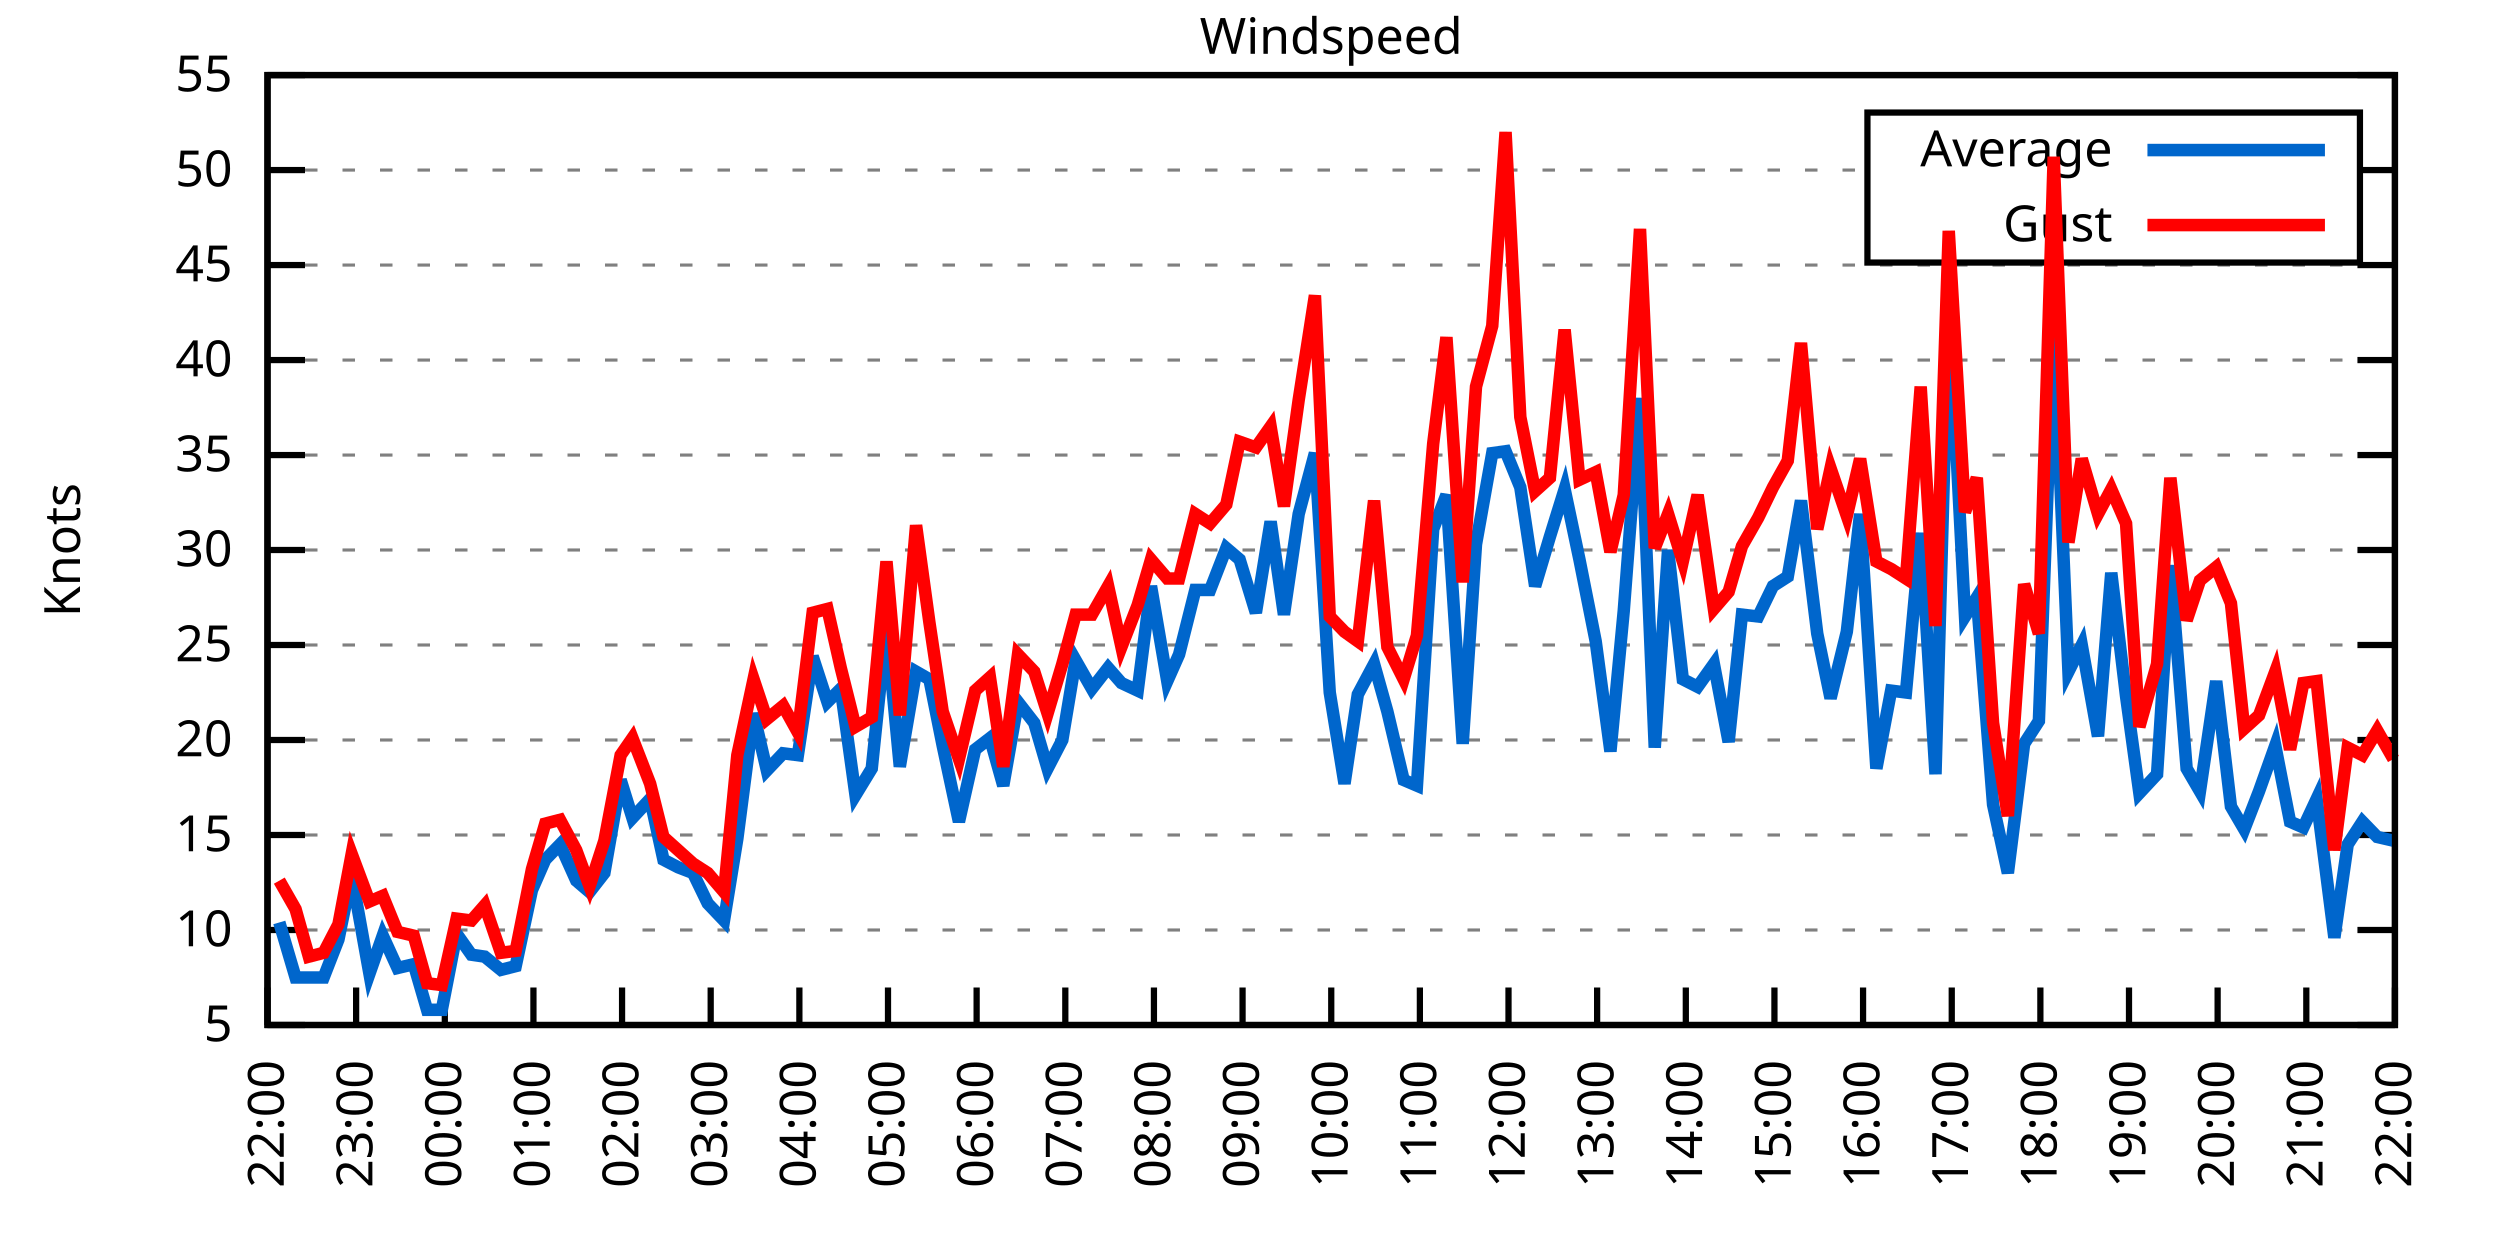
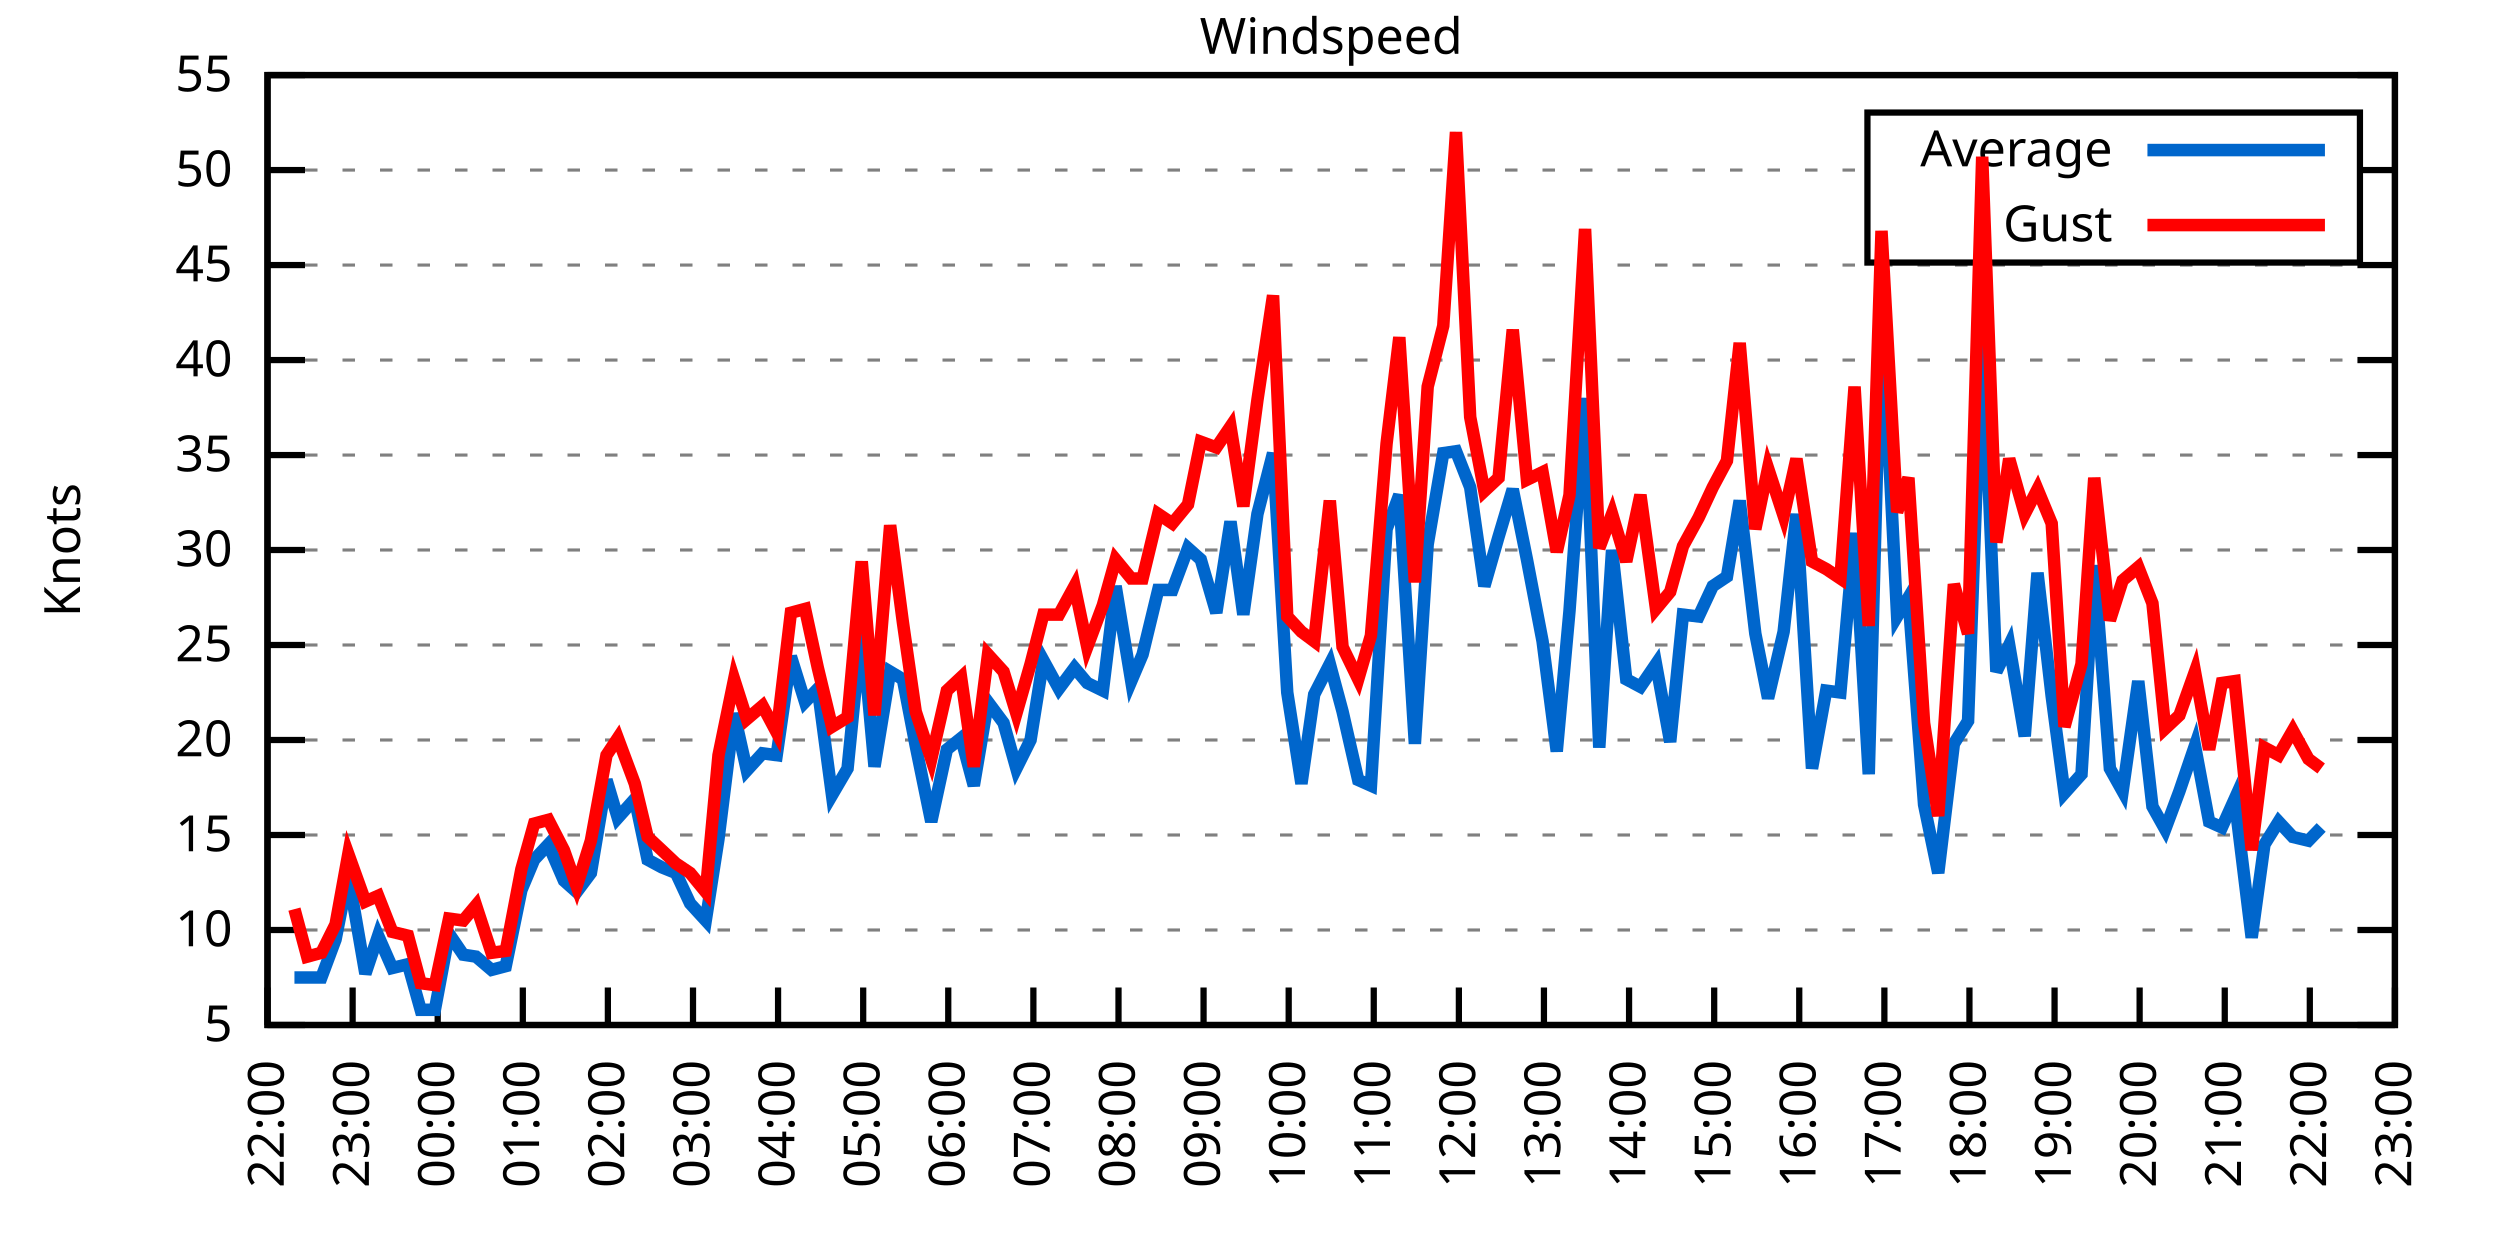
<svg xmlns="http://www.w3.org/2000/svg" xmlns:xlink="http://www.w3.org/1999/xlink" width="400" height="200" viewBox="0 0 400 200">
  <g id="gnuplot_canvas">
    <rect x="0" y="0" width="400" height="200" fill="none" />
    <defs>
      <circle id="gpDot" r="0.5" stroke-width="0.5" stroke="currentColor" />
      <path id="gpPt0" stroke-width="0.333" stroke="currentColor" d="M-1,0 h2 M0,-1 v2" />
      <path id="gpPt1" stroke-width="0.333" stroke="currentColor" d="M-1,-1 L1,1 M1,-1 L-1,1" />
      <path id="gpPt2" stroke-width="0.333" stroke="currentColor" d="M-1,0 L1,0 M0,-1 L0,1 M-1,-1 L1,1 M-1,1 L1,-1" />
      <rect id="gpPt3" stroke-width="0.333" stroke="currentColor" x="-1" y="-1" width="2" height="2" />
      <rect id="gpPt4" stroke-width="0.333" stroke="currentColor" fill="currentColor" x="-1" y="-1" width="2" height="2" />
      <circle id="gpPt5" stroke-width="0.333" stroke="currentColor" cx="0" cy="0" r="1" />
      <use xlink:href="#gpPt5" id="gpPt6" fill="currentColor" stroke="none" />
      <path id="gpPt7" stroke-width="0.333" stroke="currentColor" d="M0,-1.33 L-1.33,0.67 L1.33,0.67 z" />
      <use xlink:href="#gpPt7" id="gpPt8" fill="currentColor" stroke="none" />
      <use xlink:href="#gpPt7" id="gpPt9" stroke="currentColor" transform="rotate(180)" />
      <use xlink:href="#gpPt9" id="gpPt10" fill="currentColor" stroke="none" />
      <use xlink:href="#gpPt3" id="gpPt11" stroke="currentColor" transform="rotate(45)" />
      <use xlink:href="#gpPt11" id="gpPt12" fill="currentColor" stroke="none" />
      <path id="gpPt13" stroke-width="0.333" stroke="currentColor" d="M0,1.330 L1.265,0.411 L0.782,-1.067 L-0.782,-1.076 L-1.265,0.411 z" />
      <use xlink:href="#gpPt13" id="gpPt14" fill="currentColor" stroke="none" />
      <filter id="textbox" filterUnits="objectBoundingBox" x="0" y="0" height="1" width="1">
        <feFlood flood-color="white" flood-opacity="1" result="bgnd" />
        <feComposite in="SourceGraphic" in2="bgnd" operator="atop" />
      </filter>
      <filter id="greybox" filterUnits="objectBoundingBox" x="0" y="0" height="1" width="1">
        <feFlood flood-color="lightgrey" flood-opacity="1" result="grey" />
        <feComposite in="SourceGraphic" in2="grey" operator="atop" />
      </filter>
    </defs>
    <g fill="none" color="white" stroke="currentColor" stroke-width="1.00" stroke-linecap="butt" stroke-linejoin="miter">
</g>
    <g fill="none" color="black" stroke="currentColor" stroke-width="1.00" stroke-linecap="butt" stroke-linejoin="miter">
      <g stroke="none" shape-rendering="crispEdges">
        <polygon fill="rgb(255, 255, 255)" points="42.80,164.00 383.18,164.00 383.18,12.02 42.80,12.02 " />
      </g>
    </g>
    <g fill="none" color="black" stroke="currentColor" stroke-width="1.00" stroke-linecap="butt" stroke-linejoin="miter">
</g>
    <g fill="none" color="black" stroke="black" stroke-width="0.50" stroke-linecap="butt" stroke-linejoin="miter">
</g>
    <g fill="none" color="gray" stroke="currentColor" stroke-width="0.50" stroke-linecap="butt" stroke-linejoin="miter">
      <path stroke="gray" stroke-dasharray="2,4" class="gridline" d="M42.80,164.00 L383.19,164.00  " />
    </g>
    <g fill="none" color="gray" stroke="gray" stroke-width="1.00" stroke-linecap="butt" stroke-linejoin="miter">
</g>
    <g fill="none" color="black" stroke="currentColor" stroke-width="1.00" stroke-linecap="butt" stroke-linejoin="miter">
      <path stroke="black" d="M42.80,164.00 L48.80,164.00 M383.19,164.00 L377.19,164.00  " />
      <g transform="translate(37.20,166.60)" stroke="none" fill="black" font-family="Sans" font-size="8.00" text-anchor="end">
        <text>
          <tspan font-family="Sans"> 5</tspan>
        </text>
      </g>
    </g>
    <g fill="none" color="black" stroke="currentColor" stroke-width="1.00" stroke-linecap="butt" stroke-linejoin="miter">
</g>
    <g fill="none" color="black" stroke="black" stroke-width="0.50" stroke-linecap="butt" stroke-linejoin="miter">
</g>
    <g fill="none" color="gray" stroke="currentColor" stroke-width="0.50" stroke-linecap="butt" stroke-linejoin="miter">
      <path stroke="gray" stroke-dasharray="2,4" class="gridline" d="M42.80,148.80 L383.19,148.80  " />
    </g>
    <g fill="none" color="gray" stroke="gray" stroke-width="1.00" stroke-linecap="butt" stroke-linejoin="miter">
</g>
    <g fill="none" color="black" stroke="currentColor" stroke-width="1.00" stroke-linecap="butt" stroke-linejoin="miter">
      <path stroke="black" d="M42.80,148.80 L48.80,148.80 M383.19,148.80 L377.19,148.80  " />
      <g transform="translate(37.20,151.40)" stroke="none" fill="black" font-family="Sans" font-size="8.00" text-anchor="end">
        <text>
          <tspan font-family="Sans"> 10</tspan>
        </text>
      </g>
    </g>
    <g fill="none" color="black" stroke="currentColor" stroke-width="1.00" stroke-linecap="butt" stroke-linejoin="miter">
</g>
    <g fill="none" color="black" stroke="black" stroke-width="0.50" stroke-linecap="butt" stroke-linejoin="miter">
</g>
    <g fill="none" color="gray" stroke="currentColor" stroke-width="0.50" stroke-linecap="butt" stroke-linejoin="miter">
      <path stroke="gray" stroke-dasharray="2,4" class="gridline" d="M42.80,133.60 L383.19,133.60  " />
    </g>
    <g fill="none" color="gray" stroke="gray" stroke-width="1.00" stroke-linecap="butt" stroke-linejoin="miter">
</g>
    <g fill="none" color="black" stroke="currentColor" stroke-width="1.00" stroke-linecap="butt" stroke-linejoin="miter">
      <path stroke="black" d="M42.80,133.60 L48.80,133.60 M383.19,133.60 L377.19,133.60  " />
      <g transform="translate(37.20,136.20)" stroke="none" fill="black" font-family="Sans" font-size="8.00" text-anchor="end">
        <text>
          <tspan font-family="Sans"> 15</tspan>
        </text>
      </g>
    </g>
    <g fill="none" color="black" stroke="currentColor" stroke-width="1.00" stroke-linecap="butt" stroke-linejoin="miter">
</g>
    <g fill="none" color="black" stroke="black" stroke-width="0.50" stroke-linecap="butt" stroke-linejoin="miter">
</g>
    <g fill="none" color="gray" stroke="currentColor" stroke-width="0.50" stroke-linecap="butt" stroke-linejoin="miter">
      <path stroke="gray" stroke-dasharray="2,4" class="gridline" d="M42.80,118.40 L383.19,118.40  " />
    </g>
    <g fill="none" color="gray" stroke="gray" stroke-width="1.00" stroke-linecap="butt" stroke-linejoin="miter">
</g>
    <g fill="none" color="black" stroke="currentColor" stroke-width="1.00" stroke-linecap="butt" stroke-linejoin="miter">
      <path stroke="black" d="M42.80,118.40 L48.80,118.40 M383.19,118.40 L377.19,118.40  " />
      <g transform="translate(37.20,121.00)" stroke="none" fill="black" font-family="Sans" font-size="8.00" text-anchor="end">
        <text>
          <tspan font-family="Sans"> 20</tspan>
        </text>
      </g>
    </g>
    <g fill="none" color="black" stroke="currentColor" stroke-width="1.00" stroke-linecap="butt" stroke-linejoin="miter">
</g>
    <g fill="none" color="black" stroke="black" stroke-width="0.50" stroke-linecap="butt" stroke-linejoin="miter">
</g>
    <g fill="none" color="gray" stroke="currentColor" stroke-width="0.50" stroke-linecap="butt" stroke-linejoin="miter">
      <path stroke="gray" stroke-dasharray="2,4" class="gridline" d="M42.80,103.20 L383.19,103.20  " />
    </g>
    <g fill="none" color="gray" stroke="gray" stroke-width="1.00" stroke-linecap="butt" stroke-linejoin="miter">
</g>
    <g fill="none" color="black" stroke="currentColor" stroke-width="1.00" stroke-linecap="butt" stroke-linejoin="miter">
      <path stroke="black" d="M42.80,103.20 L48.80,103.20 M383.19,103.20 L377.19,103.20  " />
      <g transform="translate(37.20,105.80)" stroke="none" fill="black" font-family="Sans" font-size="8.00" text-anchor="end">
        <text>
          <tspan font-family="Sans"> 25</tspan>
        </text>
      </g>
    </g>
    <g fill="none" color="black" stroke="currentColor" stroke-width="1.00" stroke-linecap="butt" stroke-linejoin="miter">
</g>
    <g fill="none" color="black" stroke="black" stroke-width="0.50" stroke-linecap="butt" stroke-linejoin="miter">
</g>
    <g fill="none" color="gray" stroke="currentColor" stroke-width="0.50" stroke-linecap="butt" stroke-linejoin="miter">
      <path stroke="gray" stroke-dasharray="2,4" class="gridline" d="M42.80,88.00 L383.19,88.00  " />
    </g>
    <g fill="none" color="gray" stroke="gray" stroke-width="1.00" stroke-linecap="butt" stroke-linejoin="miter">
</g>
    <g fill="none" color="black" stroke="currentColor" stroke-width="1.00" stroke-linecap="butt" stroke-linejoin="miter">
      <path stroke="black" d="M42.80,88.00 L48.80,88.00 M383.19,88.00 L377.19,88.00  " />
      <g transform="translate(37.20,90.60)" stroke="none" fill="black" font-family="Sans" font-size="8.00" text-anchor="end">
        <text>
          <tspan font-family="Sans"> 30</tspan>
        </text>
      </g>
    </g>
    <g fill="none" color="black" stroke="currentColor" stroke-width="1.00" stroke-linecap="butt" stroke-linejoin="miter">
</g>
    <g fill="none" color="black" stroke="black" stroke-width="0.50" stroke-linecap="butt" stroke-linejoin="miter">
</g>
    <g fill="none" color="gray" stroke="currentColor" stroke-width="0.50" stroke-linecap="butt" stroke-linejoin="miter">
      <path stroke="gray" stroke-dasharray="2,4" class="gridline" d="M42.80,72.81 L383.19,72.81  " />
    </g>
    <g fill="none" color="gray" stroke="gray" stroke-width="1.00" stroke-linecap="butt" stroke-linejoin="miter">
</g>
    <g fill="none" color="black" stroke="currentColor" stroke-width="1.00" stroke-linecap="butt" stroke-linejoin="miter">
      <path stroke="black" d="M42.80,72.81 L48.80,72.81 M383.19,72.81 L377.19,72.81  " />
      <g transform="translate(37.20,75.41)" stroke="none" fill="black" font-family="Sans" font-size="8.00" text-anchor="end">
        <text>
          <tspan font-family="Sans"> 35</tspan>
        </text>
      </g>
    </g>
    <g fill="none" color="black" stroke="currentColor" stroke-width="1.00" stroke-linecap="butt" stroke-linejoin="miter">
</g>
    <g fill="none" color="black" stroke="black" stroke-width="0.50" stroke-linecap="butt" stroke-linejoin="miter">
</g>
    <g fill="none" color="gray" stroke="currentColor" stroke-width="0.50" stroke-linecap="butt" stroke-linejoin="miter">
      <path stroke="gray" stroke-dasharray="2,4" class="gridline" d="M42.80,57.61 L383.19,57.61  " />
    </g>
    <g fill="none" color="gray" stroke="gray" stroke-width="1.00" stroke-linecap="butt" stroke-linejoin="miter">
</g>
    <g fill="none" color="black" stroke="currentColor" stroke-width="1.00" stroke-linecap="butt" stroke-linejoin="miter">
      <path stroke="black" d="M42.80,57.61 L48.80,57.61 M383.19,57.61 L377.19,57.61  " />
      <g transform="translate(37.20,60.21)" stroke="none" fill="black" font-family="Sans" font-size="8.00" text-anchor="end">
        <text>
          <tspan font-family="Sans"> 40</tspan>
        </text>
      </g>
    </g>
    <g fill="none" color="black" stroke="currentColor" stroke-width="1.00" stroke-linecap="butt" stroke-linejoin="miter">
</g>
    <g fill="none" color="black" stroke="black" stroke-width="0.50" stroke-linecap="butt" stroke-linejoin="miter">
</g>
    <g fill="none" color="gray" stroke="currentColor" stroke-width="0.50" stroke-linecap="butt" stroke-linejoin="miter">
      <path stroke="gray" stroke-dasharray="2,4" class="gridline" d="M42.80,42.41 L383.19,42.41  " />
    </g>
    <g fill="none" color="gray" stroke="gray" stroke-width="1.00" stroke-linecap="butt" stroke-linejoin="miter">
</g>
    <g fill="none" color="black" stroke="currentColor" stroke-width="1.00" stroke-linecap="butt" stroke-linejoin="miter">
      <path stroke="black" d="M42.80,42.41 L48.80,42.41 M383.19,42.41 L377.19,42.41  " />
      <g transform="translate(37.20,45.01)" stroke="none" fill="black" font-family="Sans" font-size="8.00" text-anchor="end">
        <text>
          <tspan font-family="Sans"> 45</tspan>
        </text>
      </g>
    </g>
    <g fill="none" color="black" stroke="currentColor" stroke-width="1.00" stroke-linecap="butt" stroke-linejoin="miter">
</g>
    <g fill="none" color="black" stroke="black" stroke-width="0.50" stroke-linecap="butt" stroke-linejoin="miter">
</g>
    <g fill="none" color="gray" stroke="currentColor" stroke-width="0.50" stroke-linecap="butt" stroke-linejoin="miter">
      <path stroke="gray" stroke-dasharray="2,4" class="gridline" d="M42.80,27.21 L298.79,27.21 M377.59,27.21 L383.19,27.21  " />
    </g>
    <g fill="none" color="gray" stroke="gray" stroke-width="1.00" stroke-linecap="butt" stroke-linejoin="miter">
</g>
    <g fill="none" color="black" stroke="currentColor" stroke-width="1.00" stroke-linecap="butt" stroke-linejoin="miter">
      <path stroke="black" d="M42.80,27.21 L48.80,27.21 M383.19,27.21 L377.19,27.21  " />
      <g transform="translate(37.20,29.81)" stroke="none" fill="black" font-family="Sans" font-size="8.00" text-anchor="end">
        <text>
          <tspan font-family="Sans"> 50</tspan>
        </text>
      </g>
    </g>
    <g fill="none" color="black" stroke="currentColor" stroke-width="1.00" stroke-linecap="butt" stroke-linejoin="miter">
</g>
    <g fill="none" color="black" stroke="black" stroke-width="0.50" stroke-linecap="butt" stroke-linejoin="miter">
</g>
    <g fill="none" color="gray" stroke="currentColor" stroke-width="0.50" stroke-linecap="butt" stroke-linejoin="miter">
      <path stroke="gray" stroke-dasharray="2,4" class="gridline" d="M42.80,12.01 L383.19,12.01  " />
    </g>
    <g fill="none" color="gray" stroke="gray" stroke-width="1.00" stroke-linecap="butt" stroke-linejoin="miter">
</g>
    <g fill="none" color="black" stroke="currentColor" stroke-width="1.00" stroke-linecap="butt" stroke-linejoin="miter">
      <path stroke="black" d="M42.80,12.01 L48.80,12.01 M383.19,12.01 L377.19,12.01  " />
      <g transform="translate(37.20,14.61)" stroke="none" fill="black" font-family="Sans" font-size="8.00" text-anchor="end">
        <text>
          <tspan font-family="Sans"> 55</tspan>
        </text>
      </g>
    </g>
    <g fill="none" color="black" stroke="currentColor" stroke-width="1.00" stroke-linecap="butt" stroke-linejoin="miter">
      <path stroke="black" d="M42.80,164.00 L42.80,158.00  " />
      <g transform="translate(45.40,169.60) rotate(270.00)" stroke="none" fill="black" font-family="Sans" font-size="8.00" text-anchor="end">
        <text>
          <tspan font-family="Sans">22:00</tspan>
        </text>
      </g>
    </g>
    <g fill="none" color="black" stroke="currentColor" stroke-width="1.00" stroke-linecap="butt" stroke-linejoin="miter">
-       <path stroke="black" d="M56.98,164.00 L56.98,158.00  " />
-       <g transform="translate(59.58,169.60) rotate(270.00)" stroke="none" fill="black" font-family="Sans" font-size="8.00" text-anchor="end">
+       <path stroke="black" d="M56.42,164.00 L56.42,158.00  " />
+       <g transform="translate(59.02,169.60) rotate(270.00)" stroke="none" fill="black" font-family="Sans" font-size="8.00" text-anchor="end">
        <text>
          <tspan font-family="Sans">23:00</tspan>
        </text>
      </g>
    </g>
    <g fill="none" color="black" stroke="currentColor" stroke-width="1.00" stroke-linecap="butt" stroke-linejoin="miter">
-       <path stroke="black" d="M71.17,164.00 L71.17,158.00  " />
-       <g transform="translate(73.77,169.60) rotate(270.00)" stroke="none" fill="black" font-family="Sans" font-size="8.00" text-anchor="end">
+       <path stroke="black" d="M70.03,164.00 L70.03,158.00  " />
+       <g transform="translate(72.63,169.60) rotate(270.00)" stroke="none" fill="black" font-family="Sans" font-size="8.00" text-anchor="end">
        <text>
          <tspan font-family="Sans">00:00</tspan>
        </text>
      </g>
    </g>
    <g fill="none" color="black" stroke="currentColor" stroke-width="1.00" stroke-linecap="butt" stroke-linejoin="miter">
-       <path stroke="black" d="M85.35,164.00 L85.35,158.00  " />
-       <g transform="translate(87.95,169.60) rotate(270.00)" stroke="none" fill="black" font-family="Sans" font-size="8.00" text-anchor="end">
+       <path stroke="black" d="M83.65,164.00 L83.65,158.00  " />
+       <g transform="translate(86.25,169.60) rotate(270.00)" stroke="none" fill="black" font-family="Sans" font-size="8.00" text-anchor="end">
        <text>
          <tspan font-family="Sans">01:00</tspan>
        </text>
      </g>
    </g>
    <g fill="none" color="black" stroke="currentColor" stroke-width="1.00" stroke-linecap="butt" stroke-linejoin="miter">
-       <path stroke="black" d="M99.53,164.00 L99.53,158.00  " />
-       <g transform="translate(102.13,169.60) rotate(270.00)" stroke="none" fill="black" font-family="Sans" font-size="8.00" text-anchor="end">
+       <path stroke="black" d="M97.26,164.00 L97.26,158.00  " />
+       <g transform="translate(99.86,169.60) rotate(270.00)" stroke="none" fill="black" font-family="Sans" font-size="8.00" text-anchor="end">
        <text>
          <tspan font-family="Sans">02:00</tspan>
        </text>
      </g>
    </g>
    <g fill="none" color="black" stroke="currentColor" stroke-width="1.00" stroke-linecap="butt" stroke-linejoin="miter">
-       <path stroke="black" d="M113.71,164.00 L113.71,158.00  " />
-       <g transform="translate(116.31,169.60) rotate(270.00)" stroke="none" fill="black" font-family="Sans" font-size="8.00" text-anchor="end">
+       <path stroke="black" d="M110.88,164.00 L110.88,158.00  " />
+       <g transform="translate(113.48,169.60) rotate(270.00)" stroke="none" fill="black" font-family="Sans" font-size="8.00" text-anchor="end">
        <text>
          <tspan font-family="Sans">03:00</tspan>
        </text>
      </g>
    </g>
    <g fill="none" color="black" stroke="currentColor" stroke-width="1.00" stroke-linecap="butt" stroke-linejoin="miter">
-       <path stroke="black" d="M127.90,164.00 L127.90,158.00  " />
-       <g transform="translate(130.50,169.60) rotate(270.00)" stroke="none" fill="black" font-family="Sans" font-size="8.00" text-anchor="end">
+       <path stroke="black" d="M124.49,164.00 L124.49,158.00  " />
+       <g transform="translate(127.09,169.60) rotate(270.00)" stroke="none" fill="black" font-family="Sans" font-size="8.00" text-anchor="end">
        <text>
          <tspan font-family="Sans">04:00</tspan>
        </text>
      </g>
    </g>
    <g fill="none" color="black" stroke="currentColor" stroke-width="1.00" stroke-linecap="butt" stroke-linejoin="miter">
-       <path stroke="black" d="M142.08,164.00 L142.08,158.00  " />
-       <g transform="translate(144.68,169.60) rotate(270.00)" stroke="none" fill="black" font-family="Sans" font-size="8.00" text-anchor="end">
+       <path stroke="black" d="M138.11,164.00 L138.11,158.00  " />
+       <g transform="translate(140.71,169.60) rotate(270.00)" stroke="none" fill="black" font-family="Sans" font-size="8.00" text-anchor="end">
        <text>
          <tspan font-family="Sans">05:00</tspan>
        </text>
      </g>
    </g>
    <g fill="none" color="black" stroke="currentColor" stroke-width="1.00" stroke-linecap="butt" stroke-linejoin="miter">
-       <path stroke="black" d="M156.26,164.00 L156.26,158.00  " />
-       <g transform="translate(158.86,169.60) rotate(270.00)" stroke="none" fill="black" font-family="Sans" font-size="8.00" text-anchor="end">
+       <path stroke="black" d="M151.72,164.00 L151.72,158.00  " />
+       <g transform="translate(154.32,169.60) rotate(270.00)" stroke="none" fill="black" font-family="Sans" font-size="8.00" text-anchor="end">
        <text>
          <tspan font-family="Sans">06:00</tspan>
        </text>
      </g>
    </g>
    <g fill="none" color="black" stroke="currentColor" stroke-width="1.00" stroke-linecap="butt" stroke-linejoin="miter">
-       <path stroke="black" d="M170.45,164.00 L170.45,158.00  " />
-       <g transform="translate(173.05,169.60) rotate(270.00)" stroke="none" fill="black" font-family="Sans" font-size="8.00" text-anchor="end">
+       <path stroke="black" d="M165.34,164.00 L165.34,158.00  " />
+       <g transform="translate(167.94,169.60) rotate(270.00)" stroke="none" fill="black" font-family="Sans" font-size="8.00" text-anchor="end">
        <text>
          <tspan font-family="Sans">07:00</tspan>
        </text>
      </g>
    </g>
    <g fill="none" color="black" stroke="currentColor" stroke-width="1.00" stroke-linecap="butt" stroke-linejoin="miter">
-       <path stroke="black" d="M184.63,164.00 L184.63,158.00  " />
-       <g transform="translate(187.23,169.60) rotate(270.00)" stroke="none" fill="black" font-family="Sans" font-size="8.00" text-anchor="end">
+       <path stroke="black" d="M178.96,164.00 L178.96,158.00  " />
+       <g transform="translate(181.56,169.60) rotate(270.00)" stroke="none" fill="black" font-family="Sans" font-size="8.00" text-anchor="end">
        <text>
          <tspan font-family="Sans">08:00</tspan>
        </text>
      </g>
    </g>
    <g fill="none" color="black" stroke="currentColor" stroke-width="1.00" stroke-linecap="butt" stroke-linejoin="miter">
-       <path stroke="black" d="M198.81,164.00 L198.81,158.00  " />
-       <g transform="translate(201.41,169.60) rotate(270.00)" stroke="none" fill="black" font-family="Sans" font-size="8.00" text-anchor="end">
+       <path stroke="black" d="M192.57,164.00 L192.57,158.00  " />
+       <g transform="translate(195.17,169.60) rotate(270.00)" stroke="none" fill="black" font-family="Sans" font-size="8.00" text-anchor="end">
        <text>
          <tspan font-family="Sans">09:00</tspan>
        </text>
      </g>
    </g>
    <g fill="none" color="black" stroke="currentColor" stroke-width="1.00" stroke-linecap="butt" stroke-linejoin="miter">
-       <path stroke="black" d="M213.00,164.00 L213.00,158.00  " />
-       <g transform="translate(215.60,169.60) rotate(270.00)" stroke="none" fill="black" font-family="Sans" font-size="8.00" text-anchor="end">
+       <path stroke="black" d="M206.19,164.00 L206.19,158.00  " />
+       <g transform="translate(208.79,169.60) rotate(270.00)" stroke="none" fill="black" font-family="Sans" font-size="8.00" text-anchor="end">
        <text>
          <tspan font-family="Sans">10:00</tspan>
        </text>
      </g>
    </g>
    <g fill="none" color="black" stroke="currentColor" stroke-width="1.00" stroke-linecap="butt" stroke-linejoin="miter">
-       <path stroke="black" d="M227.18,164.00 L227.18,158.00  " />
-       <g transform="translate(229.78,169.60) rotate(270.00)" stroke="none" fill="black" font-family="Sans" font-size="8.00" text-anchor="end">
+       <path stroke="black" d="M219.80,164.00 L219.80,158.00  " />
+       <g transform="translate(222.40,169.60) rotate(270.00)" stroke="none" fill="black" font-family="Sans" font-size="8.00" text-anchor="end">
        <text>
          <tspan font-family="Sans">11:00</tspan>
        </text>
      </g>
    </g>
    <g fill="none" color="black" stroke="currentColor" stroke-width="1.00" stroke-linecap="butt" stroke-linejoin="miter">
-       <path stroke="black" d="M241.36,164.00 L241.36,158.00  " />
-       <g transform="translate(243.96,169.60) rotate(270.00)" stroke="none" fill="black" font-family="Sans" font-size="8.00" text-anchor="end">
+       <path stroke="black" d="M233.42,164.00 L233.42,158.00  " />
+       <g transform="translate(236.02,169.60) rotate(270.00)" stroke="none" fill="black" font-family="Sans" font-size="8.00" text-anchor="end">
        <text>
          <tspan font-family="Sans">12:00</tspan>
        </text>
      </g>
    </g>
    <g fill="none" color="black" stroke="currentColor" stroke-width="1.00" stroke-linecap="butt" stroke-linejoin="miter">
-       <path stroke="black" d="M255.54,164.00 L255.54,158.00  " />
-       <g transform="translate(258.14,169.60) rotate(270.00)" stroke="none" fill="black" font-family="Sans" font-size="8.00" text-anchor="end">
+       <path stroke="black" d="M247.03,164.00 L247.03,158.00  " />
+       <g transform="translate(249.63,169.60) rotate(270.00)" stroke="none" fill="black" font-family="Sans" font-size="8.00" text-anchor="end">
        <text>
          <tspan font-family="Sans">13:00</tspan>
        </text>
      </g>
    </g>
    <g fill="none" color="black" stroke="currentColor" stroke-width="1.00" stroke-linecap="butt" stroke-linejoin="miter">
-       <path stroke="black" d="M269.73,164.00 L269.73,158.00  " />
-       <g transform="translate(272.33,169.60) rotate(270.00)" stroke="none" fill="black" font-family="Sans" font-size="8.00" text-anchor="end">
+       <path stroke="black" d="M260.65,164.00 L260.65,158.00  " />
+       <g transform="translate(263.25,169.60) rotate(270.00)" stroke="none" fill="black" font-family="Sans" font-size="8.00" text-anchor="end">
        <text>
          <tspan font-family="Sans">14:00</tspan>
        </text>
      </g>
    </g>
    <g fill="none" color="black" stroke="currentColor" stroke-width="1.00" stroke-linecap="butt" stroke-linejoin="miter">
-       <path stroke="black" d="M283.91,164.00 L283.91,158.00  " />
-       <g transform="translate(286.51,169.60) rotate(270.00)" stroke="none" fill="black" font-family="Sans" font-size="8.00" text-anchor="end">
+       <path stroke="black" d="M274.27,164.00 L274.27,158.00  " />
+       <g transform="translate(276.87,169.60) rotate(270.00)" stroke="none" fill="black" font-family="Sans" font-size="8.00" text-anchor="end">
        <text>
          <tspan font-family="Sans">15:00</tspan>
        </text>
      </g>
    </g>
    <g fill="none" color="black" stroke="currentColor" stroke-width="1.00" stroke-linecap="butt" stroke-linejoin="miter">
-       <path stroke="black" d="M298.09,164.00 L298.09,158.00  " />
-       <g transform="translate(300.69,169.60) rotate(270.00)" stroke="none" fill="black" font-family="Sans" font-size="8.00" text-anchor="end">
+       <path stroke="black" d="M287.88,164.00 L287.88,158.00  " />
+       <g transform="translate(290.48,169.60) rotate(270.00)" stroke="none" fill="black" font-family="Sans" font-size="8.00" text-anchor="end">
        <text>
          <tspan font-family="Sans">16:00</tspan>
        </text>
      </g>
    </g>
    <g fill="none" color="black" stroke="currentColor" stroke-width="1.00" stroke-linecap="butt" stroke-linejoin="miter">
-       <path stroke="black" d="M312.28,164.00 L312.28,158.00  " />
-       <g transform="translate(314.88,169.60) rotate(270.00)" stroke="none" fill="black" font-family="Sans" font-size="8.00" text-anchor="end">
+       <path stroke="black" d="M301.50,164.00 L301.50,158.00  " />
+       <g transform="translate(304.10,169.60) rotate(270.00)" stroke="none" fill="black" font-family="Sans" font-size="8.00" text-anchor="end">
        <text>
          <tspan font-family="Sans">17:00</tspan>
        </text>
      </g>
    </g>
    <g fill="none" color="black" stroke="currentColor" stroke-width="1.00" stroke-linecap="butt" stroke-linejoin="miter">
-       <path stroke="black" d="M326.46,164.00 L326.46,158.00  " />
-       <g transform="translate(329.06,169.60) rotate(270.00)" stroke="none" fill="black" font-family="Sans" font-size="8.00" text-anchor="end">
+       <path stroke="black" d="M315.11,164.00 L315.11,158.00  " />
+       <g transform="translate(317.71,169.60) rotate(270.00)" stroke="none" fill="black" font-family="Sans" font-size="8.00" text-anchor="end">
        <text>
          <tspan font-family="Sans">18:00</tspan>
        </text>
      </g>
    </g>
    <g fill="none" color="black" stroke="currentColor" stroke-width="1.00" stroke-linecap="butt" stroke-linejoin="miter">
-       <path stroke="black" d="M340.64,164.00 L340.64,158.00  " />
-       <g transform="translate(343.24,169.60) rotate(270.00)" stroke="none" fill="black" font-family="Sans" font-size="8.00" text-anchor="end">
+       <path stroke="black" d="M328.73,164.00 L328.73,158.00  " />
+       <g transform="translate(331.33,169.60) rotate(270.00)" stroke="none" fill="black" font-family="Sans" font-size="8.00" text-anchor="end">
        <text>
          <tspan font-family="Sans">19:00</tspan>
        </text>
      </g>
    </g>
    <g fill="none" color="black" stroke="currentColor" stroke-width="1.00" stroke-linecap="butt" stroke-linejoin="miter">
-       <path stroke="black" d="M354.82,164.00 L354.82,158.00  " />
-       <g transform="translate(357.42,169.60) rotate(270.00)" stroke="none" fill="black" font-family="Sans" font-size="8.00" text-anchor="end">
+       <path stroke="black" d="M342.34,164.00 L342.34,158.00  " />
+       <g transform="translate(344.94,169.60) rotate(270.00)" stroke="none" fill="black" font-family="Sans" font-size="8.00" text-anchor="end">
        <text>
          <tspan font-family="Sans">20:00</tspan>
        </text>
      </g>
    </g>
    <g fill="none" color="black" stroke="currentColor" stroke-width="1.00" stroke-linecap="butt" stroke-linejoin="miter">
-       <path stroke="black" d="M369.01,164.00 L369.01,158.00  " />
-       <g transform="translate(371.61,169.60) rotate(270.00)" stroke="none" fill="black" font-family="Sans" font-size="8.00" text-anchor="end">
+       <path stroke="black" d="M355.96,164.00 L355.96,158.00  " />
+       <g transform="translate(358.56,169.60) rotate(270.00)" stroke="none" fill="black" font-family="Sans" font-size="8.00" text-anchor="end">
        <text>
          <tspan font-family="Sans">21:00</tspan>
+         </text>
+       </g>
+     </g>
+     <g fill="none" color="black" stroke="currentColor" stroke-width="1.00" stroke-linecap="butt" stroke-linejoin="miter">
+       <path stroke="black" d="M369.57,164.00 L369.57,158.00  " />
+       <g transform="translate(372.17,169.60) rotate(270.00)" stroke="none" fill="black" font-family="Sans" font-size="8.00" text-anchor="end">
+         <text>
+           <tspan font-family="Sans">22:00</tspan>
        </text>
      </g>
    </g>
    <g fill="none" color="black" stroke="currentColor" stroke-width="1.00" stroke-linecap="butt" stroke-linejoin="miter">
      <path stroke="black" d="M383.19,164.00 L383.19,158.00  " />
      <g transform="translate(385.79,169.60) rotate(270.00)" stroke="none" fill="black" font-family="Sans" font-size="8.00" text-anchor="end">
        <text>
-           <tspan font-family="Sans">22:00</tspan>
+           <tspan font-family="Sans">23:00</tspan>
        </text>
      </g>
    </g>
    <g fill="none" color="black" stroke="currentColor" stroke-width="1.00" stroke-linecap="butt" stroke-linejoin="miter">
</g>
    <g fill="none" color="black" stroke="currentColor" stroke-width="1.00" stroke-linecap="butt" stroke-linejoin="miter">
      <path stroke="black" d="M42.80,12.01 L42.80,164.00 L383.19,164.00 L383.19,12.01 L42.80,12.01 Z  " />
    </g>
    <g fill="none" color="black" stroke="currentColor" stroke-width="1.00" stroke-linecap="butt" stroke-linejoin="miter">
</g>
    <g fill="none" color="black" stroke="currentColor" stroke-width="1.00" stroke-linecap="butt" stroke-linejoin="miter">
      <path stroke="black" d="M298.79,42.01 L298.79,18.01 L377.59,18.01 L377.59,42.01 L298.79,42.01 Z  " />
    </g>
    <g id="Windspeed_plot_1">
      <g fill="none" color="white" stroke="black" stroke-width="2.00" stroke-linecap="butt" stroke-linejoin="miter">
</g>
      <g fill="none" color="black" stroke="currentColor" stroke-width="2.00" stroke-linecap="butt" stroke-linejoin="miter">
        <g transform="translate(337.99,26.61)" stroke="none" fill="black" font-family="Sans" font-size="8.00" text-anchor="end">
          <text>
            <tspan font-family="Sans">Average</tspan>
          </text>
        </g>
      </g>
      <g fill="none" color="black" stroke="currentColor" stroke-width="2.00" stroke-linecap="butt" stroke-linejoin="miter">
-         <path stroke="rgb(  0, 102, 204)" d="M343.59,24.01 L371.99,24.01 M44.69,147.59 L47.29,156.40 L49.42,156.40 L51.78,156.40 L54.15,150.32 L56.27,139.99   L59.11,155.79 L61.24,149.71 L63.60,154.88 L66.20,154.27 L68.33,161.57 L70.69,161.57 L73.06,149.41 L75.42,152.75   L77.55,153.06 L80.15,155.18 L82.51,154.58 L85.11,142.42 L87.24,137.55 L89.60,135.12 L92.20,140.90 L94.33,142.72   L96.70,139.68 L99.30,124.79 L101.19,130.87 L104.02,127.83 L106.15,137.55 L108.51,138.77 L110.88,139.68 L113.24,144.55   L115.84,147.28 L117.97,134.21 L120.57,114.15 L122.70,123.27 L125.30,120.53 L127.66,120.83 L130.02,105.03 L132.39,112.32   L134.52,110.20 L136.88,127.22 L139.48,122.96 L141.84,100.16 L143.97,122.66 L146.57,107.46 L148.70,108.68 L150.83,119.31   L153.43,131.47 L156.03,119.92 L158.39,118.10 L160.52,125.70 L162.88,112.32 L165.48,115.67 L167.61,122.96 L169.97,118.40   L172.10,105.64 L174.70,110.20 L177.30,106.85 L179.43,109.28 L182.03,110.50 L184.16,93.78 L186.76,108.98 L188.65,104.72   L191.25,94.39 L193.61,94.39 L196.21,87.70 L198.34,89.52 L200.94,98.04 L203.30,83.45 L205.43,98.34 L207.79,82.23   L210.39,72.50 L212.76,110.80 L215.12,125.39 L217.25,111.11 L219.85,106.24 L221.98,113.84 L224.58,124.79 L226.71,125.70   L229.31,84.66 L231.43,79.19 L234.03,119.01 L236.16,87.09 L238.76,72.50 L240.89,72.20 L243.25,77.97 L245.62,93.78   L247.98,85.88 L250.34,78.28 L252.71,89.52 L255.31,102.60 L257.67,120.23 L259.80,97.73 L262.40,63.69 L264.76,119.62   L266.89,88.00 L269.25,108.68 L271.62,109.89 L274.22,106.24 L276.58,118.71 L278.71,98.34 L281.31,98.64 L283.67,93.78   L286.04,92.26 L288.16,80.10 L290.76,101.38 L292.89,111.72 L295.49,101.08 L297.62,82.23 L300.22,122.96 L302.58,110.50   L304.95,110.80 L307.31,85.27 L309.68,123.87 L311.80,48.49 L314.40,98.64 L316.29,95.60 L318.89,128.74 L321.26,139.68   L323.86,119.01 L326.22,115.36 L328.59,52.44 L330.95,107.46 L333.08,103.20 L335.68,117.80 L337.80,91.65 L340.17,111.41   L342.30,126.91 L345.13,123.87 L347.26,90.44 L349.86,122.96 L351.99,126.61 L354.59,108.98 L356.95,129.04 L359.08,132.69   L361.44,126.61 L364.04,119.31 L366.41,131.47 L368.53,132.39 L370.66,127.83 L373.50,150.02 L375.63,135.12 L377.99,131.47   L380.35,133.91 L382.95,134.51  " />
+         <path stroke="rgb(  0, 102, 204)" d="M343.59,24.01 L371.99,24.01 M47.11,156.40 L49.15,156.40 L51.42,156.40 L53.69,150.32 L55.73,139.99 L58.46,155.79   L60.50,149.71 L62.77,154.88 L65.27,154.27 L67.31,161.57 L69.58,161.57 L71.85,149.41 L74.12,152.75 L76.16,153.06   L78.65,155.18 L80.92,154.58 L83.42,142.42 L85.46,137.55 L87.73,135.12 L90.23,140.90 L92.27,142.72 L94.54,139.68   L97.04,124.79 L98.85,130.87 L101.57,127.83 L103.62,137.55 L105.89,138.77 L108.15,139.68 L110.42,144.55 L112.92,147.28   L114.96,134.21 L117.46,114.15 L119.50,123.27 L122.00,120.53 L124.27,120.83 L126.54,105.03 L128.81,112.32 L130.85,110.20   L133.12,127.22 L135.61,122.96 L137.88,100.16 L139.92,122.66 L142.42,107.46 L144.46,108.68 L146.51,119.31 L149.00,131.47   L151.50,119.92 L153.77,118.10 L155.81,125.70 L158.08,112.32 L160.57,115.67 L162.62,122.96 L164.89,118.40 L166.93,105.64   L169.43,110.20 L171.92,106.85 L173.96,109.28 L176.46,110.50 L178.50,93.78 L181.00,108.98 L182.81,104.72 L185.31,94.39   L187.58,94.39 L190.08,87.70 L192.12,89.52 L194.61,98.04 L196.88,83.45 L198.93,98.34 L201.19,82.23 L203.69,72.50   L205.96,110.80 L208.23,125.39 L210.27,111.11 L212.77,106.24 L214.81,113.84 L217.31,124.79 L219.35,125.70 L221.85,84.66   L223.89,79.19 L226.38,119.01 L228.43,87.09 L230.92,72.50 L232.96,72.20 L235.23,77.97 L237.50,93.78 L239.77,85.88   L242.04,78.28 L244.31,89.52 L246.81,102.60 L249.08,120.23 L251.12,97.73 L253.61,63.69 L255.88,119.62 L257.93,88.00   L260.20,108.68 L262.47,109.89 L264.96,106.24 L267.23,118.71 L269.27,98.34 L271.77,98.64 L274.04,93.78 L276.31,92.26   L278.35,80.10 L280.85,101.38 L282.89,111.72 L285.38,101.08 L287.43,82.23 L289.92,122.96 L292.19,110.50 L294.46,110.80   L296.73,85.27 L299.00,123.87 L301.04,48.49 L303.54,98.64 L305.35,95.60 L307.85,128.74 L310.12,139.68 L312.62,119.01   L314.89,115.36 L317.15,52.44 L319.42,107.46 L321.47,103.20 L323.96,117.80 L326.00,91.65 L328.27,111.41 L330.32,126.91   L333.04,123.87 L335.08,90.44 L337.58,122.96 L339.62,126.61 L342.12,108.98 L344.39,129.04 L346.43,132.69 L348.70,126.61   L351.19,119.31 L353.46,131.47 L355.50,132.39 L357.55,127.83 L360.27,150.02 L362.31,135.12 L364.58,131.47 L366.85,133.91   L369.35,134.51 L371.39,132.39  " />
      </g>
    </g>
    <g id="Windspeed_plot_2">
      <g fill="none" color="black" stroke="currentColor" stroke-width="2.00" stroke-linecap="butt" stroke-linejoin="miter">
        <g transform="translate(337.99,38.61)" stroke="none" fill="black" font-family="Sans" font-size="8.00" text-anchor="end">
          <text>
            <tspan font-family="Sans">Gust</tspan>
          </text>
        </g>
      </g>
      <g fill="none" color="black" stroke="currentColor" stroke-width="2.00" stroke-linecap="butt" stroke-linejoin="miter">
-         <path stroke="rgb(255,   0,   0)" d="M343.59,36.01 L371.99,36.01 M44.69,140.90 L47.29,145.46 L49.42,153.06 L51.78,152.45 L54.15,147.89 L56.27,136.64   L59.11,144.24 L61.24,143.33 L63.60,149.10 L66.20,149.71 L68.33,157.31 L70.69,157.62 L73.06,146.98 L75.42,147.28   L77.55,144.85 L80.15,152.45 L82.51,152.14 L85.11,139.07 L87.24,131.78 L89.60,131.17 L92.20,136.03 L94.33,141.81   L96.70,134.51 L99.30,120.83 L101.19,118.10 L104.02,125.39 L106.15,133.91 L108.51,136.03 L110.88,138.16 L113.24,139.68   L115.84,142.72 L117.97,120.83 L120.57,108.68 L122.70,115.06 L125.30,112.93 L127.66,117.19 L130.02,98.04 L132.39,97.43   L134.52,106.85 L136.88,116.28 L139.48,114.76 L141.84,89.83 L143.97,114.45 L146.57,84.05 L148.70,99.56 L150.83,113.84   L153.43,121.44 L156.03,110.50 L158.39,108.37 L160.52,122.66 L162.88,104.72 L165.48,107.46 L167.61,114.15 L169.97,106.24   L172.10,98.34 L174.70,98.34 L177.30,93.78 L179.43,103.51 L182.03,96.82 L184.16,89.52 L186.76,92.56 L188.65,92.56   L191.25,82.23 L193.61,83.75 L196.21,80.71 L198.34,70.68 L200.94,71.59 L203.30,68.25 L205.43,81.01 L207.79,63.99   L210.39,47.27 L212.76,98.64 L215.12,101.08 L217.25,102.60 L219.85,80.10 L221.98,103.51 L224.58,108.68 L226.71,101.68   L229.31,70.98 L231.43,53.96 L234.03,93.17 L236.16,61.86 L238.76,52.14 L240.89,21.13 L243.25,66.73 L245.62,78.58   L247.98,76.45 L250.34,52.74 L252.71,76.76 L255.31,75.54 L257.67,88.31 L259.80,79.19 L262.40,36.63 L264.76,87.70   L266.89,82.23 L269.25,89.83 L271.62,79.19 L274.22,97.43 L276.58,94.69 L278.71,87.40 L281.31,82.84 L283.67,77.97   L286.04,73.72 L288.16,54.87 L290.76,84.66 L292.89,74.93 L295.49,82.53 L297.62,73.41 L300.22,89.83 L302.58,91.04   L304.95,92.56 L307.31,61.86 L309.68,100.16 L311.80,36.94 L314.40,81.93 L316.29,76.45 L318.89,115.67 L321.26,130.56   L323.86,93.48 L326.22,101.38 L328.59,25.08 L330.95,86.79 L333.08,73.41 L335.68,82.23 L337.80,78.28 L340.17,83.75   L342.30,116.28 L345.13,106.24 L347.26,76.45 L349.86,99.25 L351.99,92.87 L354.59,90.74 L356.95,96.52 L359.08,116.58   L361.44,114.45 L364.04,107.46 L366.41,119.92 L368.53,109.28 L370.66,108.98 L373.50,136.03 L375.63,119.62 L377.99,120.83   L380.35,116.88 L382.95,121.44  " />
+         <path stroke="rgb(255,   0,   0)" d="M343.59,36.01 L371.99,36.01 M47.11,145.46 L49.15,153.06 L51.42,152.45 L53.69,147.89 L55.73,136.64 L58.46,144.24   L60.50,143.33 L62.77,149.10 L65.27,149.71 L67.31,157.31 L69.58,157.62 L71.85,146.98 L74.12,147.28 L76.16,144.85   L78.65,152.45 L80.92,152.14 L83.42,139.07 L85.46,131.78 L87.73,131.17 L90.23,136.03 L92.27,141.81 L94.54,134.51   L97.04,120.83 L98.85,118.10 L101.57,125.39 L103.62,133.91 L105.89,136.03 L108.15,138.16 L110.42,139.68 L112.92,142.72   L114.96,120.83 L117.46,108.68 L119.50,115.06 L122.00,112.93 L124.27,117.19 L126.54,98.04 L128.81,97.43 L130.85,106.85   L133.12,116.28 L135.61,114.76 L137.88,89.83 L139.92,114.45 L142.42,84.05 L144.46,99.56 L146.51,113.84 L149.00,121.44   L151.50,110.50 L153.77,108.37 L155.81,122.66 L158.08,104.72 L160.57,107.46 L162.62,114.15 L164.89,106.24 L166.93,98.34   L169.43,98.34 L171.92,93.78 L173.96,103.51 L176.46,96.82 L178.50,89.52 L181.00,92.56 L182.81,92.56 L185.31,82.23   L187.58,83.75 L190.08,80.71 L192.12,70.68 L194.61,71.59 L196.88,68.25 L198.93,81.01 L201.19,63.99 L203.69,47.27   L205.96,98.64 L208.23,101.08 L210.27,102.60 L212.77,80.10 L214.81,103.51 L217.31,108.68 L219.35,101.68 L221.85,70.98   L223.89,53.96 L226.38,93.17 L228.43,61.86 L230.92,52.14 L232.96,21.13 L235.23,66.73 L237.50,78.58 L239.77,76.45   L242.04,52.74 L244.31,76.76 L246.81,75.54 L249.08,88.31 L251.12,79.19 L253.61,36.63 L255.88,87.70 L257.93,82.23   L260.20,89.83 L262.47,79.19 L264.96,97.43 L267.23,94.69 L269.27,87.40 L271.77,82.84 L274.04,77.97 L276.31,73.72   L278.35,54.87 L280.85,84.66 L282.89,74.93 L285.38,82.53 L287.43,73.41 L289.92,89.83 L292.19,91.04 L294.46,92.56   L296.73,61.86 L299.00,100.16 L301.04,36.94 L303.54,81.93 L305.35,76.45 L307.85,115.67 L310.12,130.56 L312.62,93.48   L314.89,101.38 L317.15,25.08 L319.42,86.79 L321.47,73.41 L323.96,82.23 L326.00,78.28 L328.27,83.75 L330.32,116.28   L333.04,106.24 L335.08,76.45 L337.58,99.25 L339.62,92.87 L342.12,90.74 L344.39,96.52 L346.43,116.58 L348.70,114.45   L351.19,107.46 L353.46,119.92 L355.50,109.28 L357.55,108.98 L360.27,136.03 L362.31,119.62 L364.58,120.83 L366.85,116.88   L369.35,121.44 L371.39,122.96  " />
      </g>
    </g>
    <g fill="none" color="black" stroke="currentColor" stroke-width="2.00" stroke-linecap="butt" stroke-linejoin="miter">
</g>
    <g fill="none" color="black" stroke="black" stroke-width="1.00" stroke-linecap="butt" stroke-linejoin="miter">
</g>
    <g fill="none" color="black" stroke="currentColor" stroke-width="1.00" stroke-linecap="butt" stroke-linejoin="miter">
      <path stroke="black" d="M42.80,12.01 L42.80,164.00 L383.19,164.00 L383.19,12.01 L42.80,12.01 Z  " />
      <g transform="translate(12.80,88.01) rotate(270.00)" stroke="none" fill="black" font-family="Sans" font-size="8.00" text-anchor="middle">
        <text>
          <tspan font-family="Sans">Knots</tspan>
        </text>
      </g>
    </g>
    <g fill="none" color="black" stroke="currentColor" stroke-width="1.00" stroke-linecap="butt" stroke-linejoin="miter">
</g>
    <g fill="none" color="black" stroke="currentColor" stroke-width="1.00" stroke-linecap="butt" stroke-linejoin="miter">
      <g transform="translate(212.99,8.61)" stroke="none" fill="black" font-family="Sans" font-size="8.00" text-anchor="middle">
        <text>
          <tspan font-family="Sans">Windspeed</tspan>
        </text>
      </g>
    </g>
    <g fill="none" color="black" stroke="currentColor" stroke-width="1.00" stroke-linecap="butt" stroke-linejoin="miter">
</g>
  </g>
</svg>
